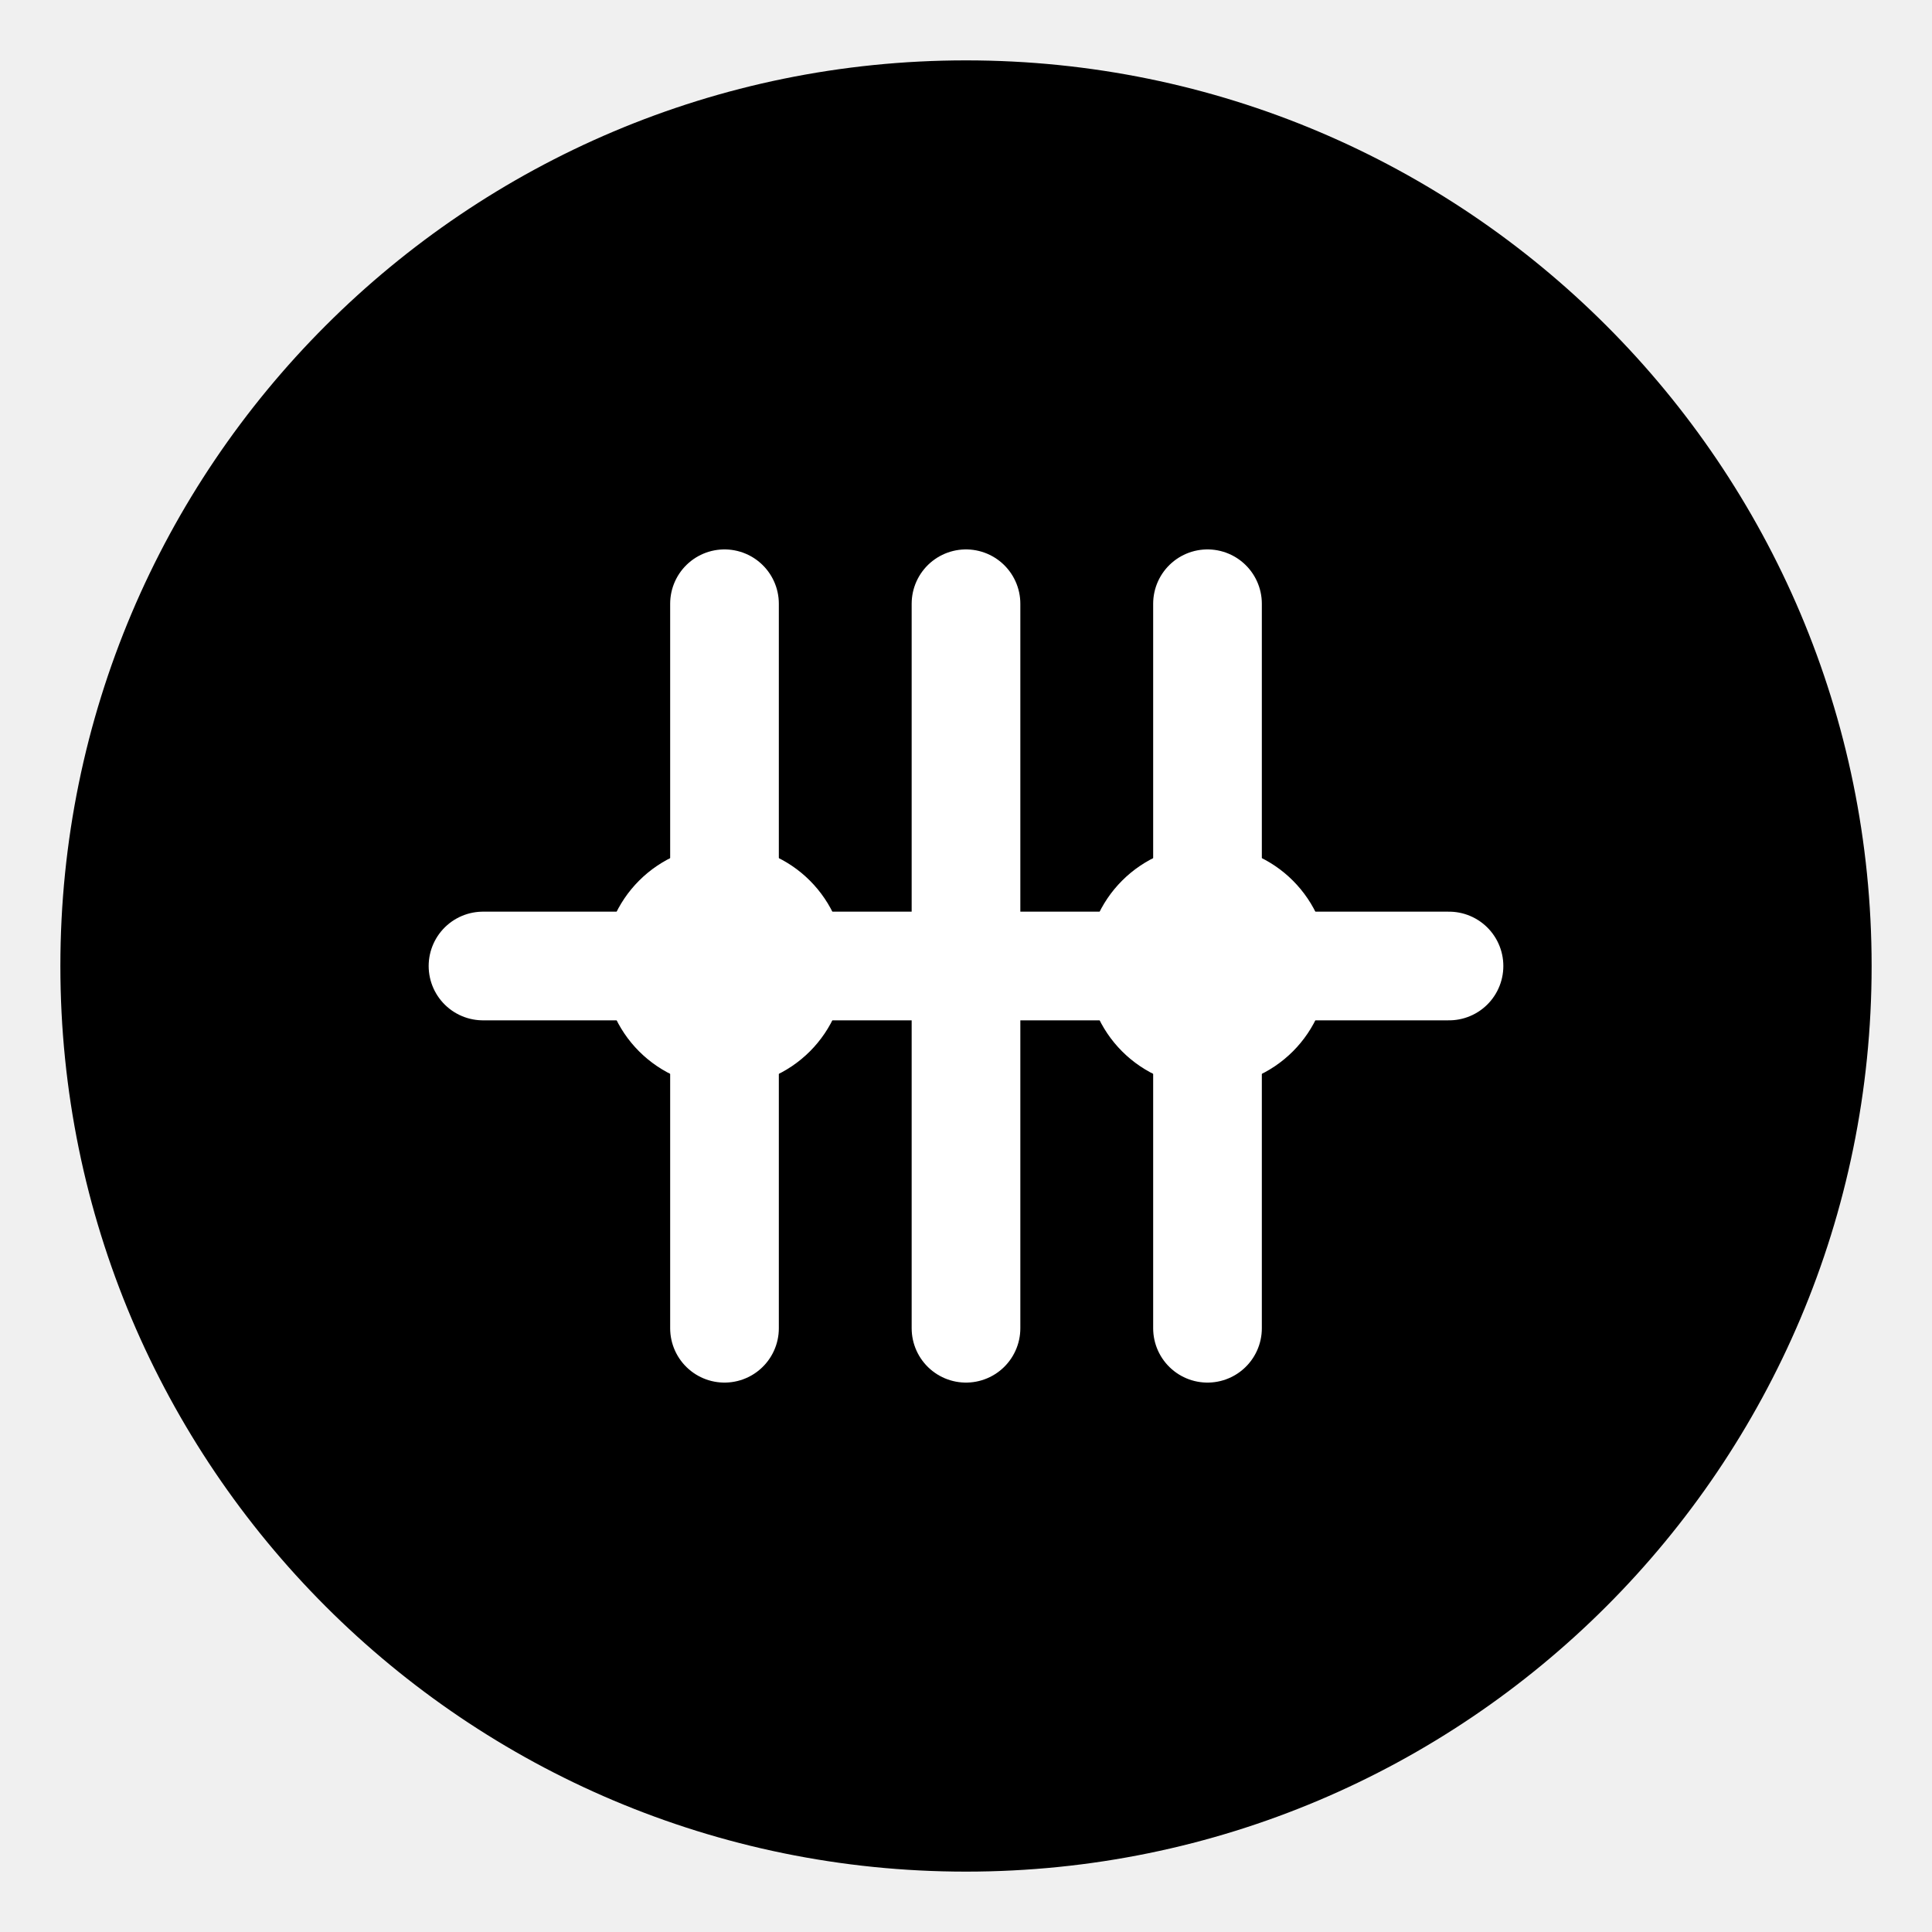
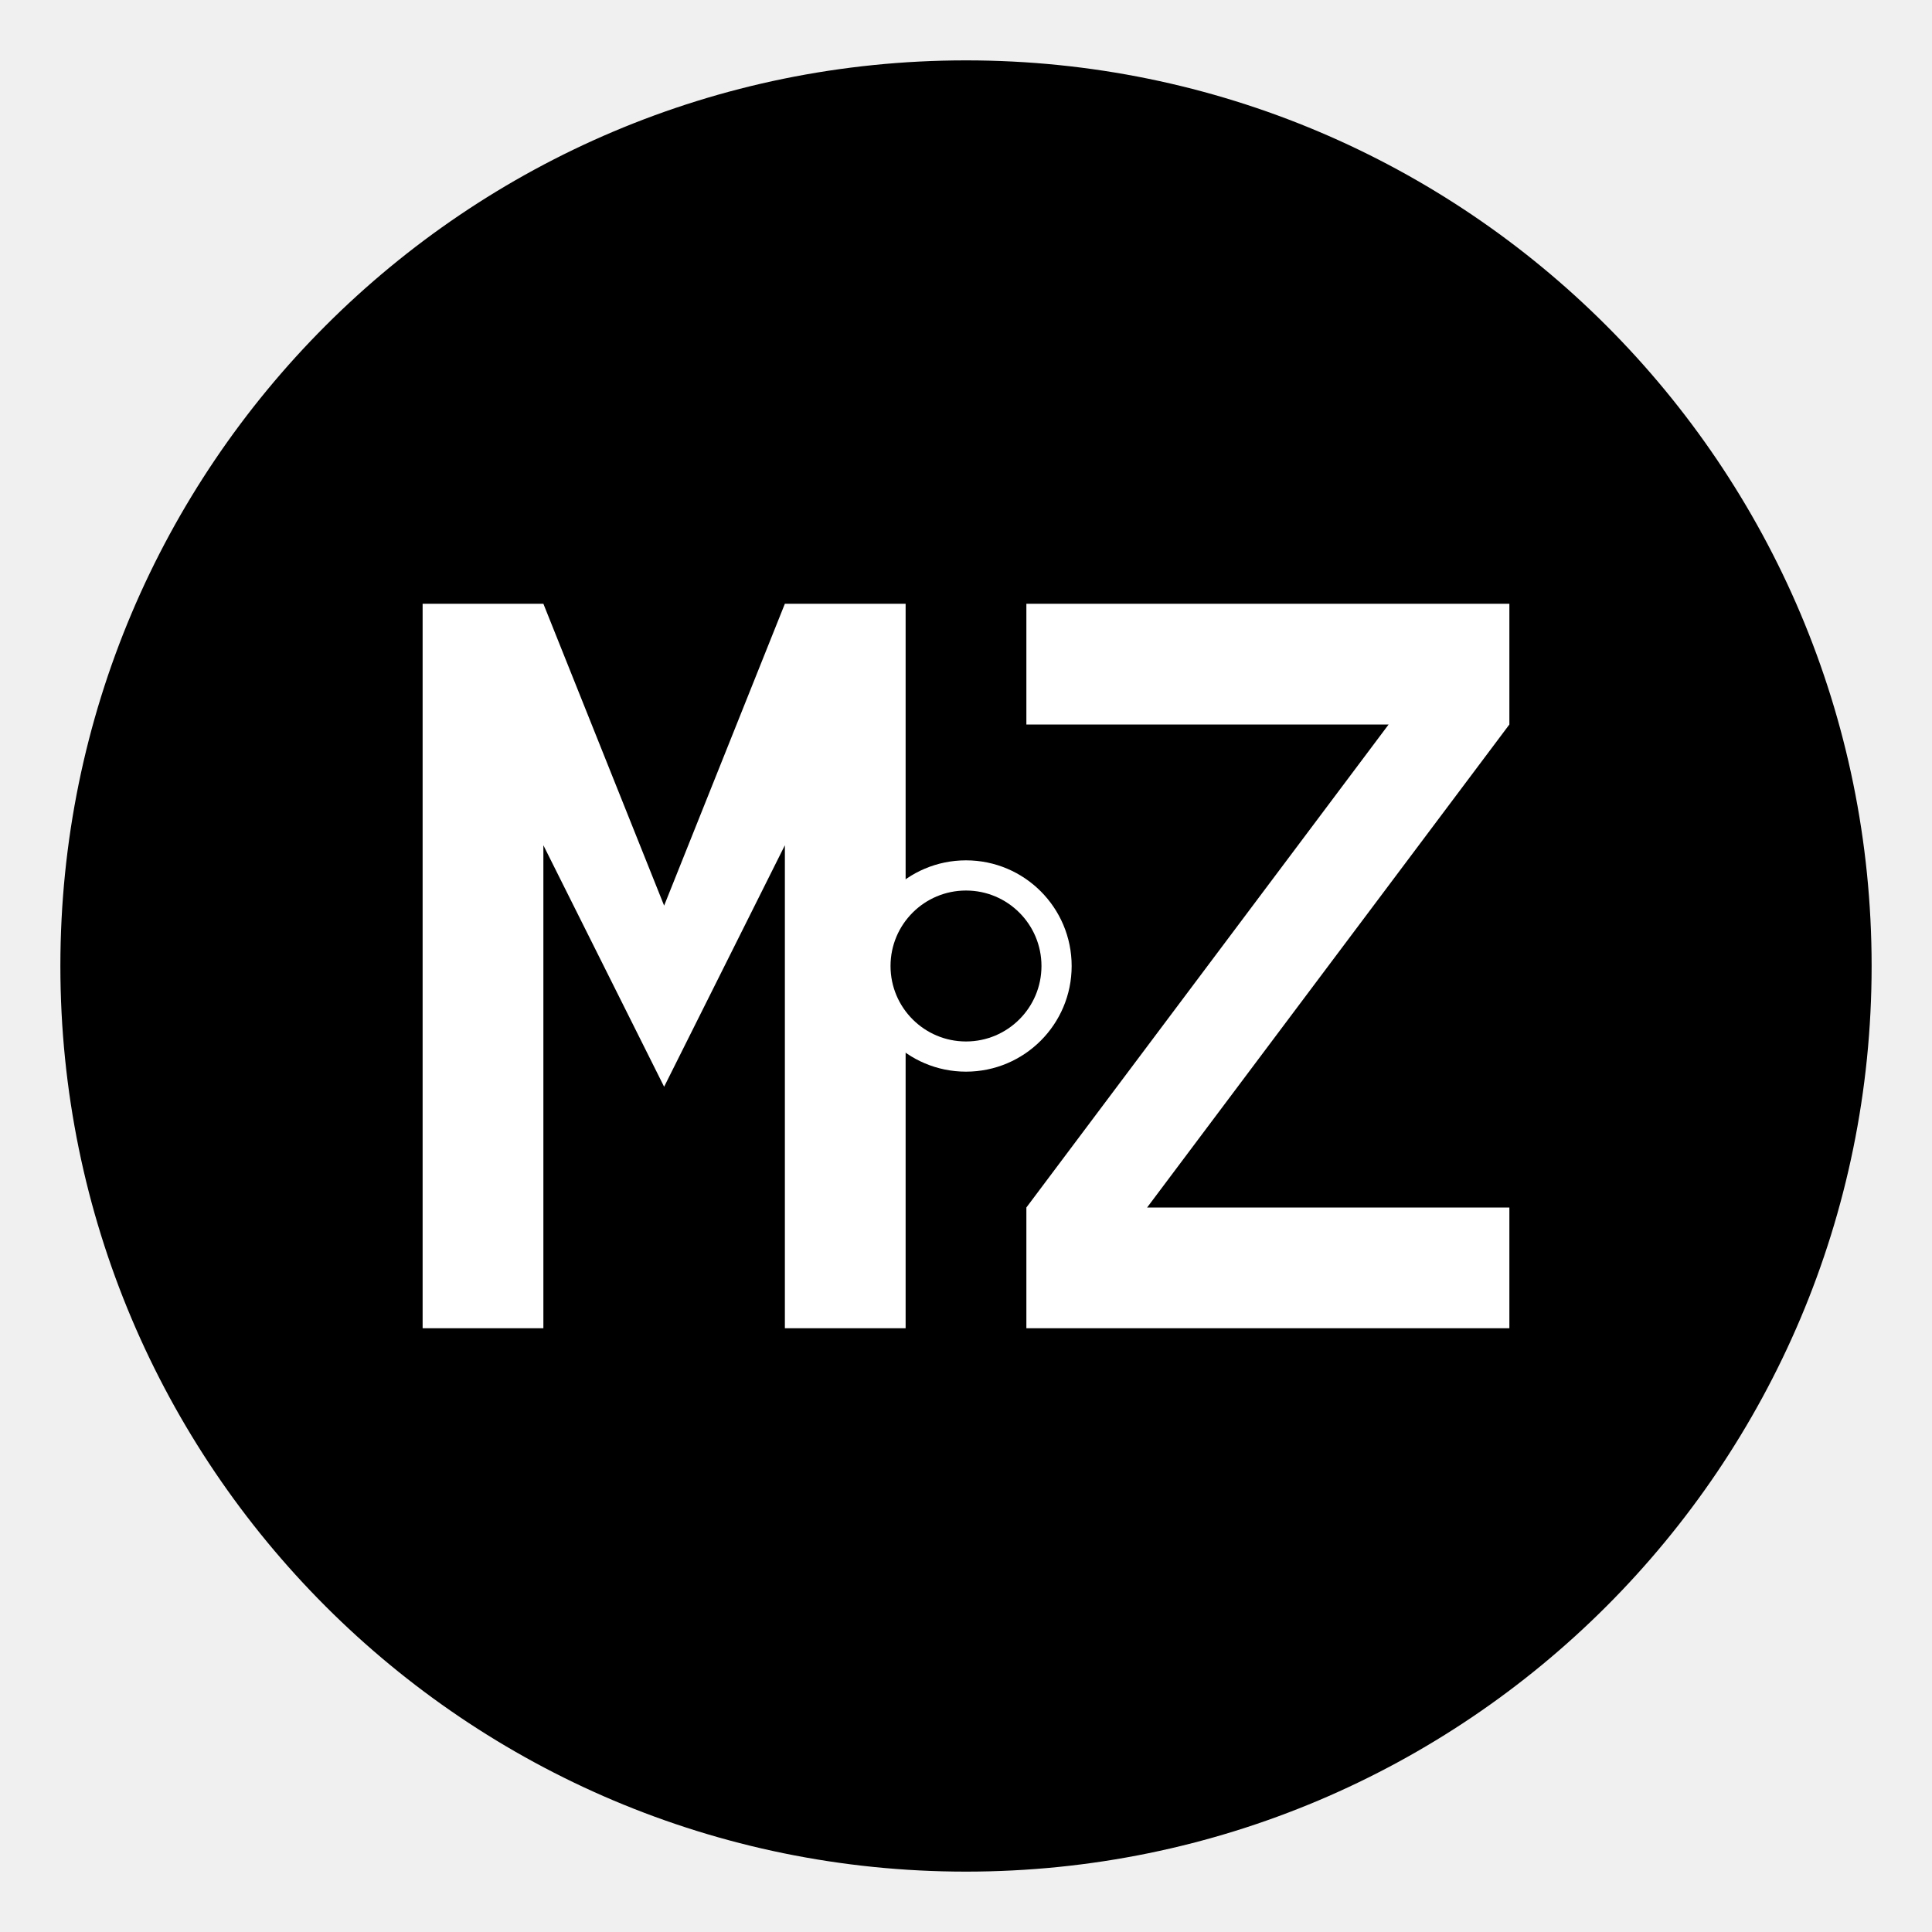
<svg xmlns="http://www.w3.org/2000/svg" viewBox="0 0 32 32" width="32" height="32">
  <circle cx="16" cy="16" r="15" fill="#000000" />
-   <path d="M12,10 L12,22 M16,10 L16,22 M20,10 L20,22" stroke="white" stroke-width="1.8" stroke-linecap="round" stroke-linejoin="round" />
-   <path d="M8,16 L24,16" stroke="white" stroke-width="1.8" stroke-linecap="round" />
-   <circle cx="12" cy="16" r="2" fill="white" />
-   <circle cx="20" cy="16" r="2" fill="white" />
+   <path d="M7,10 L7,22 L9,22 L9,14 L11,18 L13,14 L13,22 L15,22 L15,10 L13,10 L11,15 L9,10 Z" fill="white" />
+   <path d="M17,10 L25,10 L25,12 L19,20 L25,20 L25,22 L17,22 L17,20 L23,12 L17,12 Z" fill="white" />
+   <circle cx="16" cy="16" r="1.5" fill="#000000" stroke="white" stroke-width="0.5" />
</svg>
